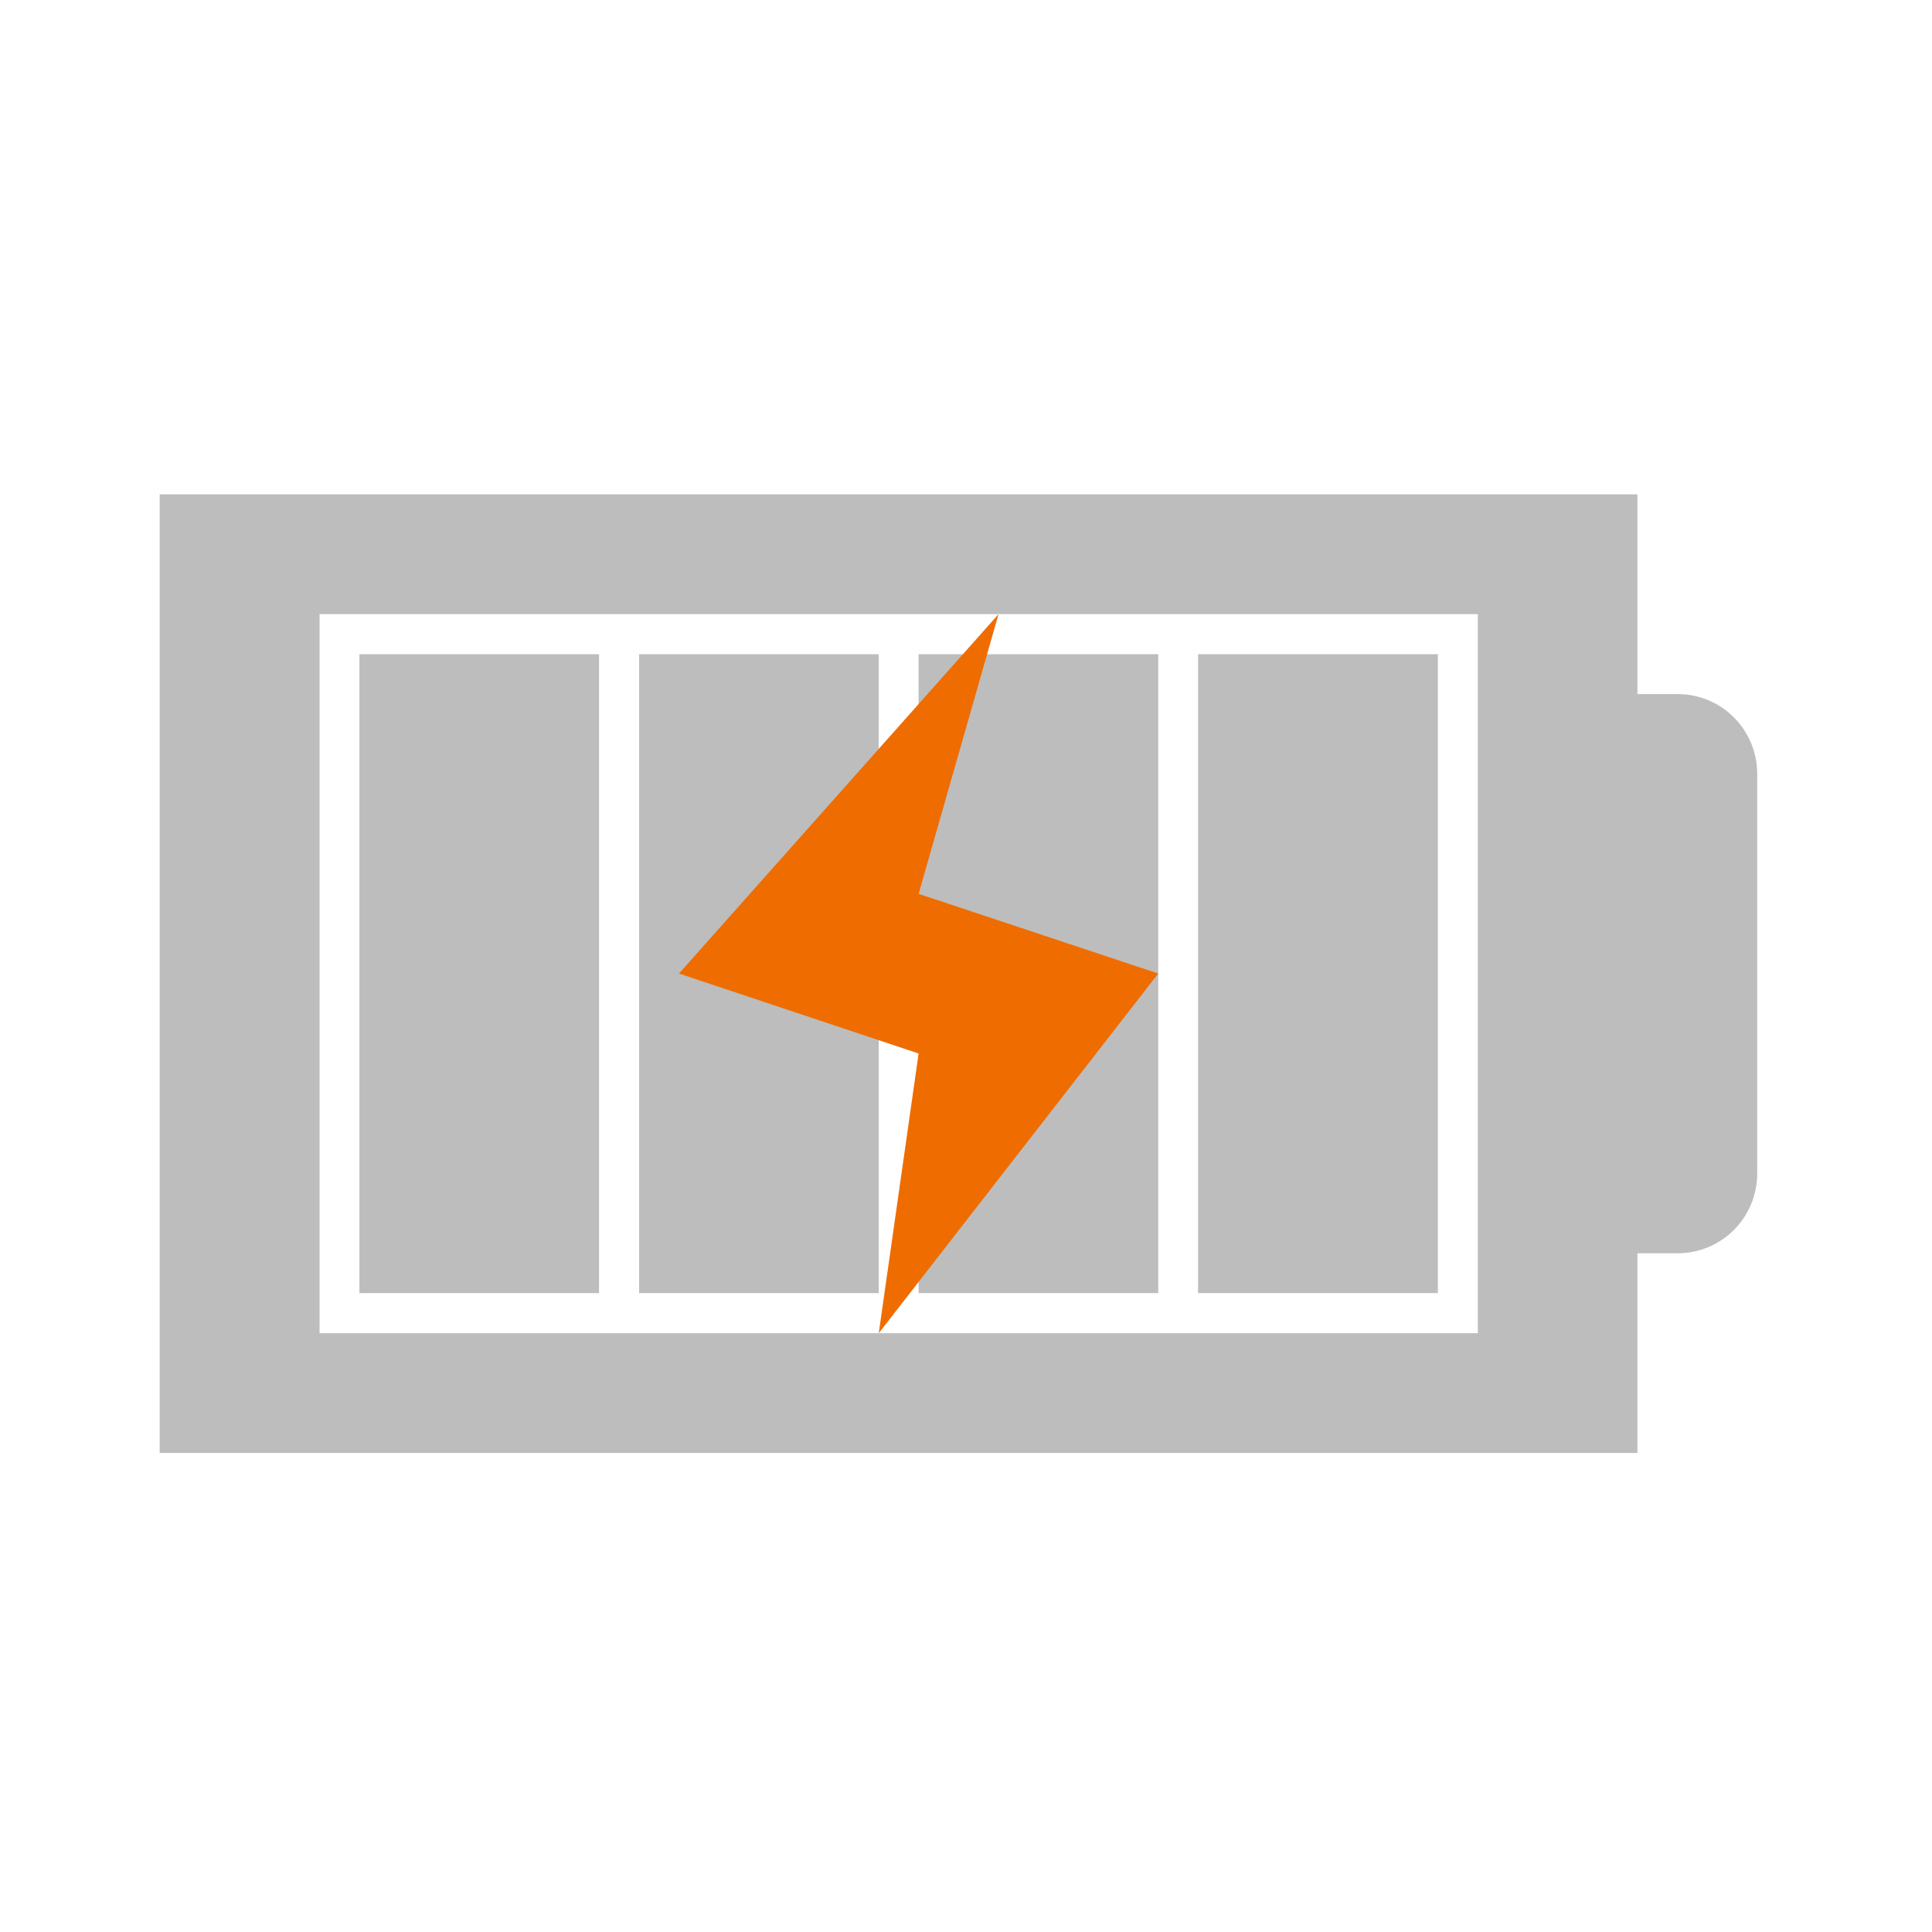
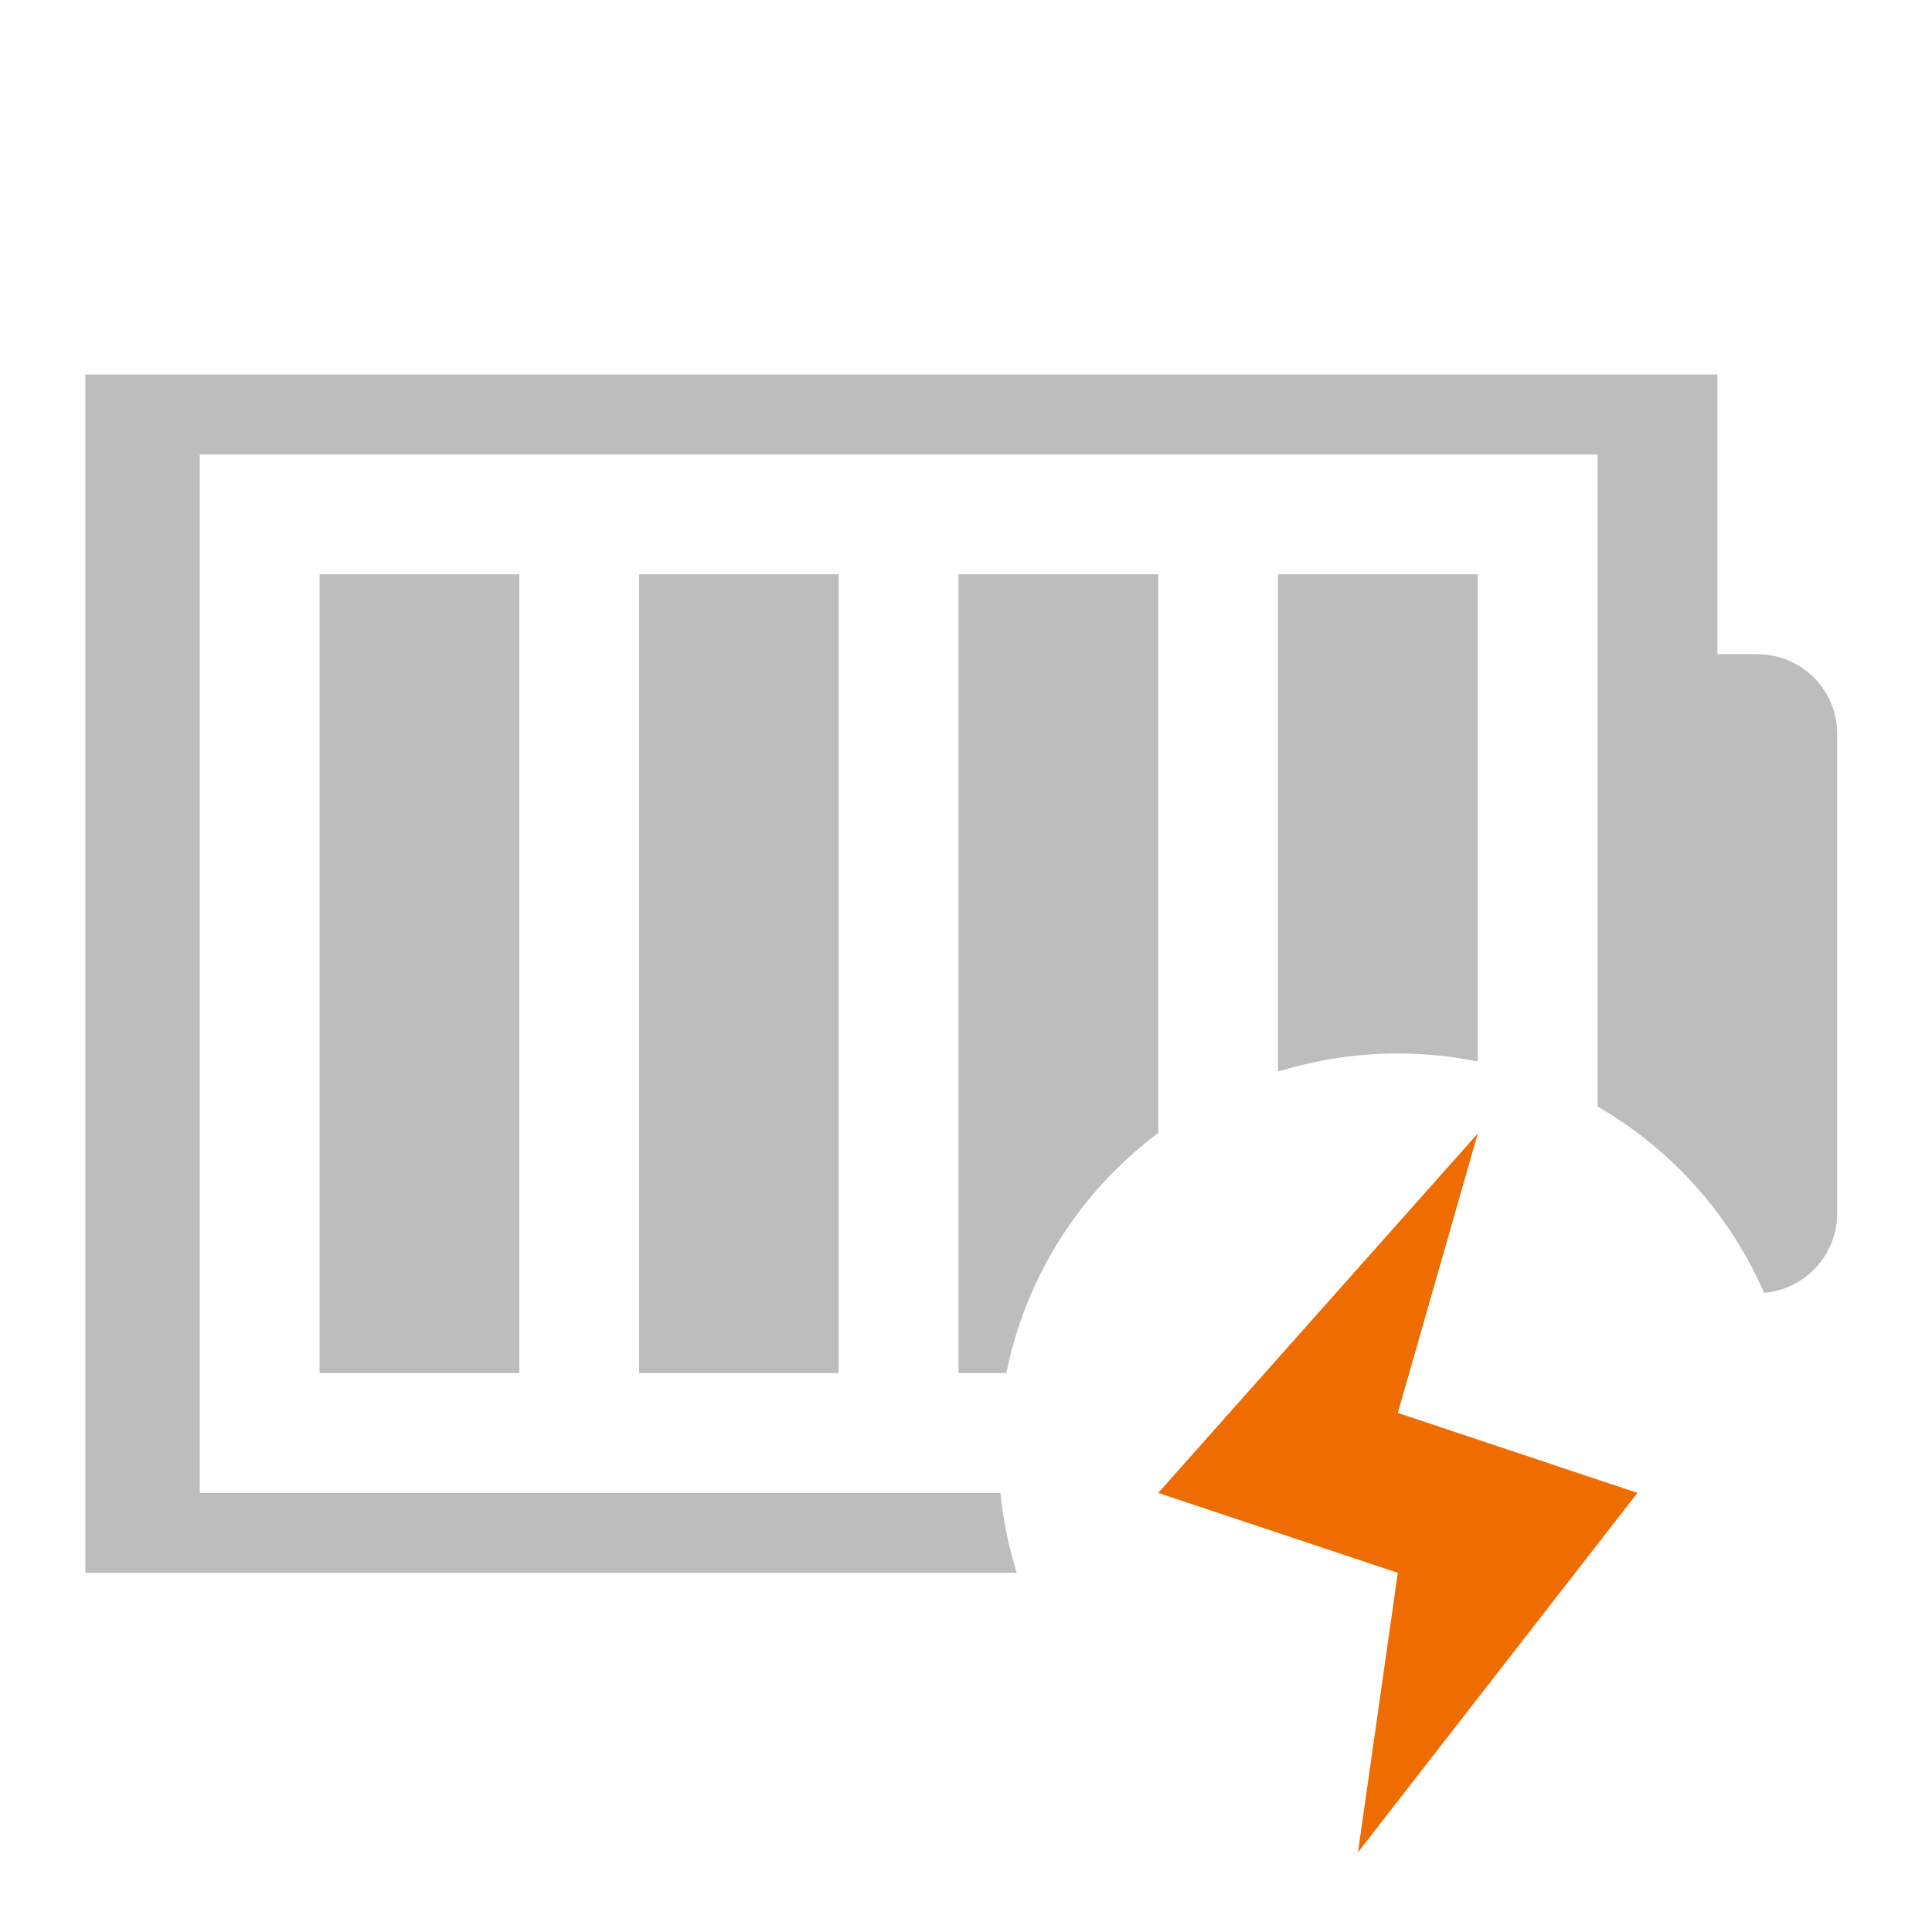
<svg xmlns="http://www.w3.org/2000/svg" width="32pt" height="32pt" viewBox="0 0 32 32" version="1.1">
  <g id="surface1">
-     <path style=" stroke:none;fill-rule:nonzero;fill:rgb(74.118%,74.118%,74.118%);fill-opacity:1;" d="M 2.645 8.188 L 2.645 24.066 L 27.121 24.066 L 27.121 20.758 L 27.785 20.758 C 28.516 20.758 29.105 20.168 29.105 19.434 L 29.105 12.82 C 29.105 12.086 28.516 11.496 27.785 11.496 L 27.121 11.496 L 27.121 8.188 Z M 5.293 10.172 L 24.477 10.172 L 24.477 22.082 L 5.293 22.082 Z M 5.293 10.172 " />
-     <path style=" stroke:none;fill-rule:nonzero;fill:rgb(74.118%,74.118%,74.118%);fill-opacity:1;" d="M 5.953 10.836 L 5.953 21.418 L 9.922 21.418 L 9.922 10.836 Z M 5.953 10.836 " />
-     <path style=" stroke:none;fill-rule:nonzero;fill:rgb(74.118%,74.118%,74.118%);fill-opacity:1;" d="M 19.844 10.836 L 19.844 21.418 L 23.816 21.418 L 23.816 10.836 Z M 19.844 10.836 " />
-     <path style=" stroke:none;fill-rule:nonzero;fill:rgb(74.118%,74.118%,74.118%);fill-opacity:1;" d="M 15.215 10.836 L 15.215 21.418 L 19.184 21.418 L 19.184 10.836 Z M 15.215 10.836 " />
-     <path style=" stroke:none;fill-rule:nonzero;fill:rgb(74.118%,74.118%,74.118%);fill-opacity:1;" d="M 10.586 10.836 L 10.586 21.418 L 14.555 21.418 L 14.555 10.836 Z M 10.586 10.836 " />
-     <path style=" stroke:none;fill-rule:evenodd;fill:rgb(93.725%,42.353%,0%);fill-opacity:1;" d="M 16.539 10.172 L 11.246 16.125 L 15.215 17.449 L 14.555 22.082 L 19.184 16.125 L 15.215 14.805 Z M 16.539 10.172 " />
+     <path style=" stroke:none;fill-rule:nonzero;fill:rgb(74.118%,74.118%,74.118%);fill-opacity:1;" d="M 1.414 6.203 L 1.414 26.051 L 16.84 26.051 C 16.707 25.625 16.617 25.184 16.57 24.727 L 3.309 24.727 L 3.309 7.527 L 26.461 7.527 L 26.461 18.328 C 27.68 19.031 28.652 20.113 29.219 21.414 C 29.898 21.355 30.43 20.789 30.43 20.094 L 30.43 12.156 C 30.43 11.426 29.84 10.836 29.105 10.836 L 28.445 10.836 L 28.445 6.203 Z M 1.414 6.203 " />
+     <path style=" stroke:none;fill-rule:nonzero;fill:rgb(74.118%,74.118%,74.118%);fill-opacity:1;" d="M 21.168 9.512 L 21.168 17.75 C 21.793 17.555 22.461 17.449 23.152 17.449 C 23.605 17.449 24.051 17.496 24.477 17.582 L 24.477 9.512 Z M 21.168 9.512 " />
+     <path style=" stroke:none;fill-rule:nonzero;fill:rgb(74.118%,74.118%,74.118%);fill-opacity:1;" d="M 15.875 9.512 L 15.875 22.742 L 16.668 22.742 C 16.996 21.121 17.91 19.719 19.184 18.766 L 19.184 9.512 Z M 15.875 9.512 " />
+     <path style=" stroke:none;fill-rule:nonzero;fill:rgb(74.118%,74.118%,74.118%);fill-opacity:1;" d="M 10.586 9.512 L 13.891 9.512 L 13.891 22.742 L 10.586 22.742 Z M 10.586 9.512 " />
+     <path style=" stroke:none;fill-rule:nonzero;fill:rgb(74.118%,74.118%,74.118%);fill-opacity:1;" d="M 5.293 9.512 L 8.602 9.512 L 8.602 22.742 L 5.293 22.742 Z M 5.293 9.512 " />
+     <path style=" stroke:none;fill-rule:evenodd;fill:rgb(93.725%,42.353%,0%);fill-opacity:1;" d="M 24.477 18.773 L 19.184 24.727 L 23.152 26.051 L 22.492 30.68 L 27.121 24.727 L 23.152 23.402 Z M 24.477 18.773 " />
  </g>
</svg>
